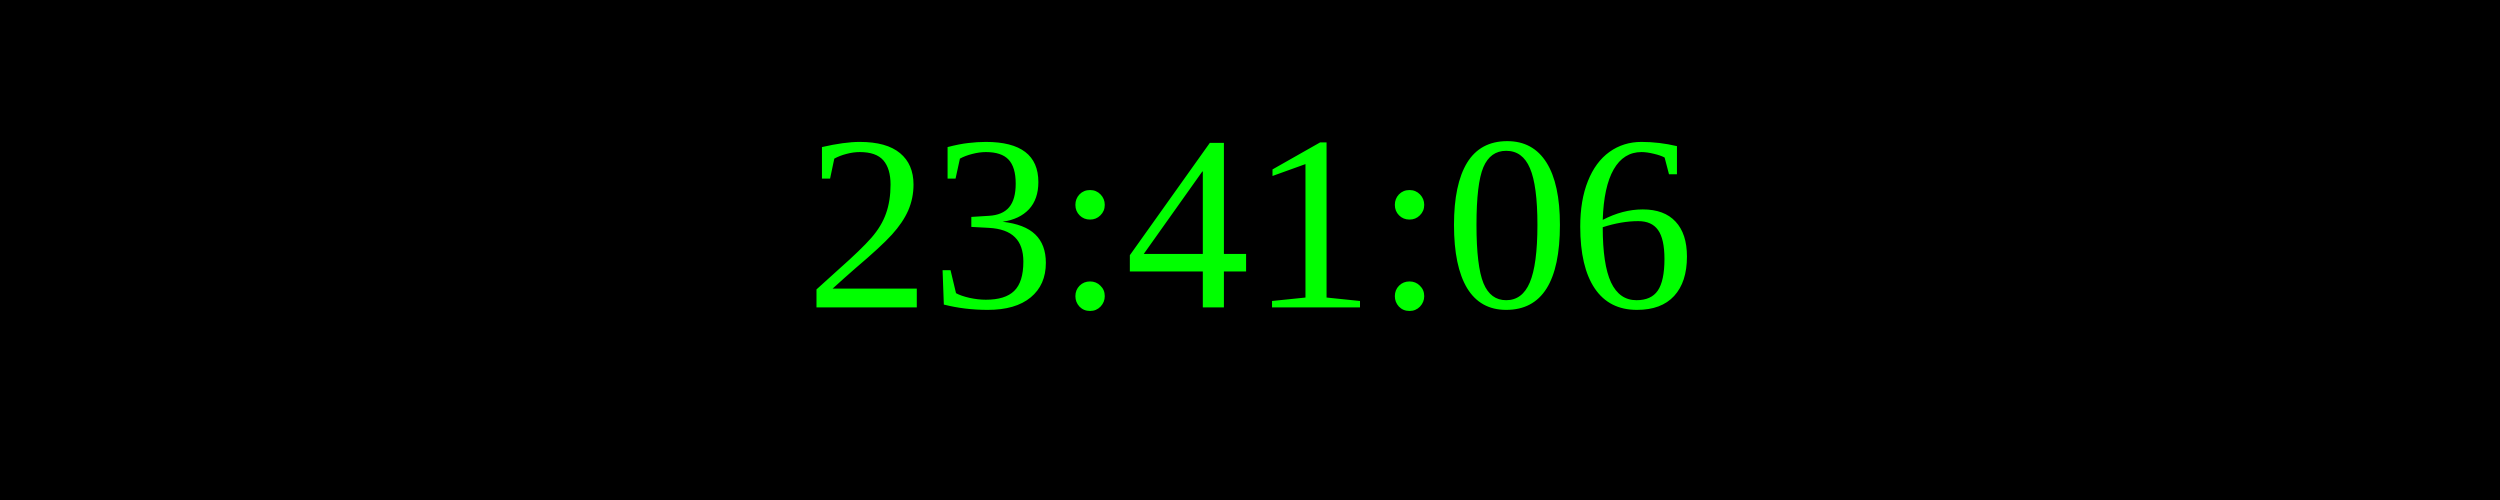
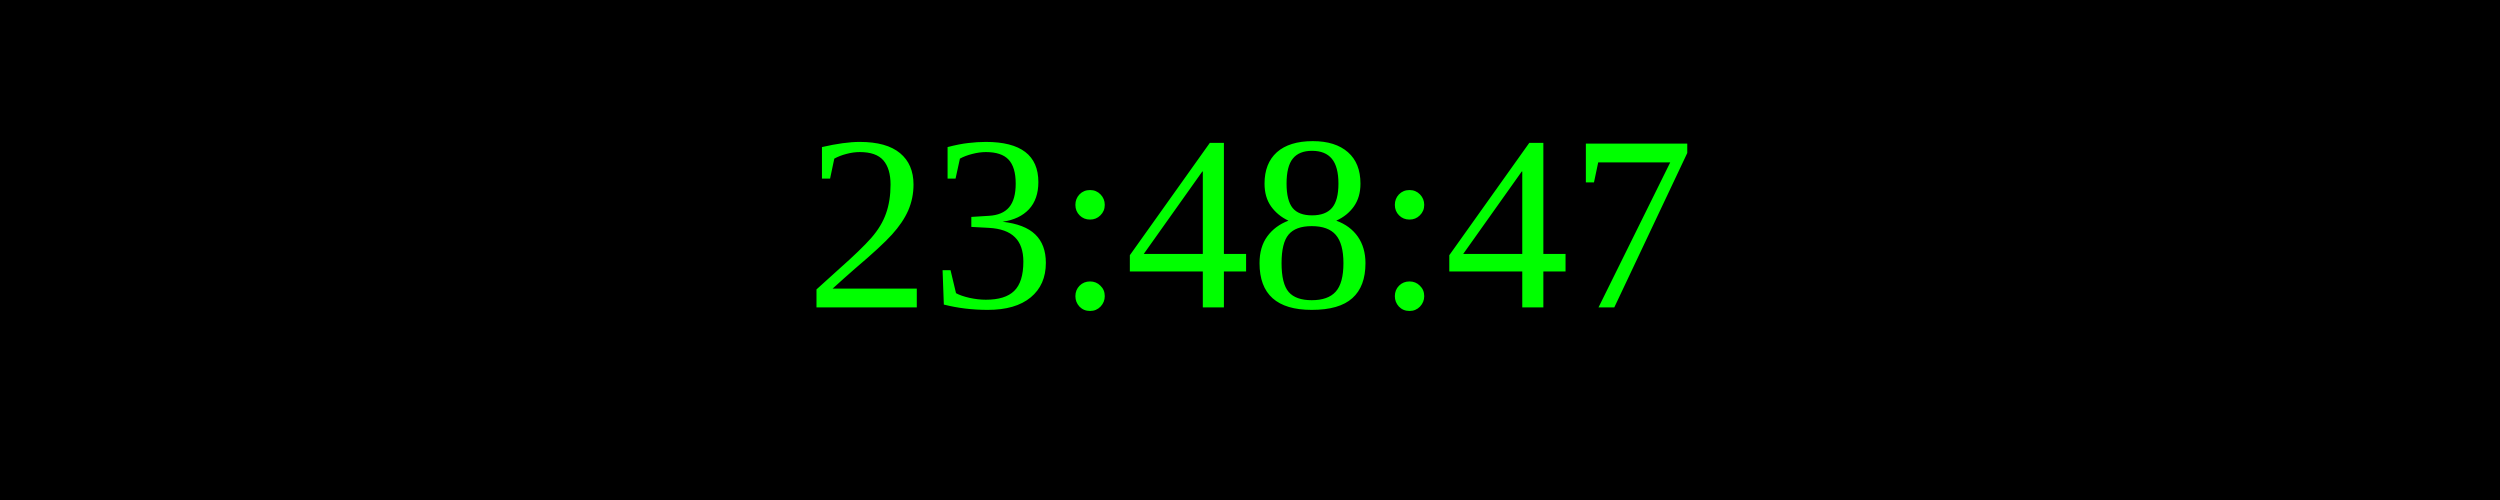
<svg xmlns="http://www.w3.org/2000/svg" width="250" height="50">
  <rect width="100%" height="100%" fill="black" />
  <text x="50%" y="50%" font-size="25" fill="lime" text-anchor="middle" dominant-baseline="middle">
- 23:41:06
+ 23:48:47
</text>
</svg>
